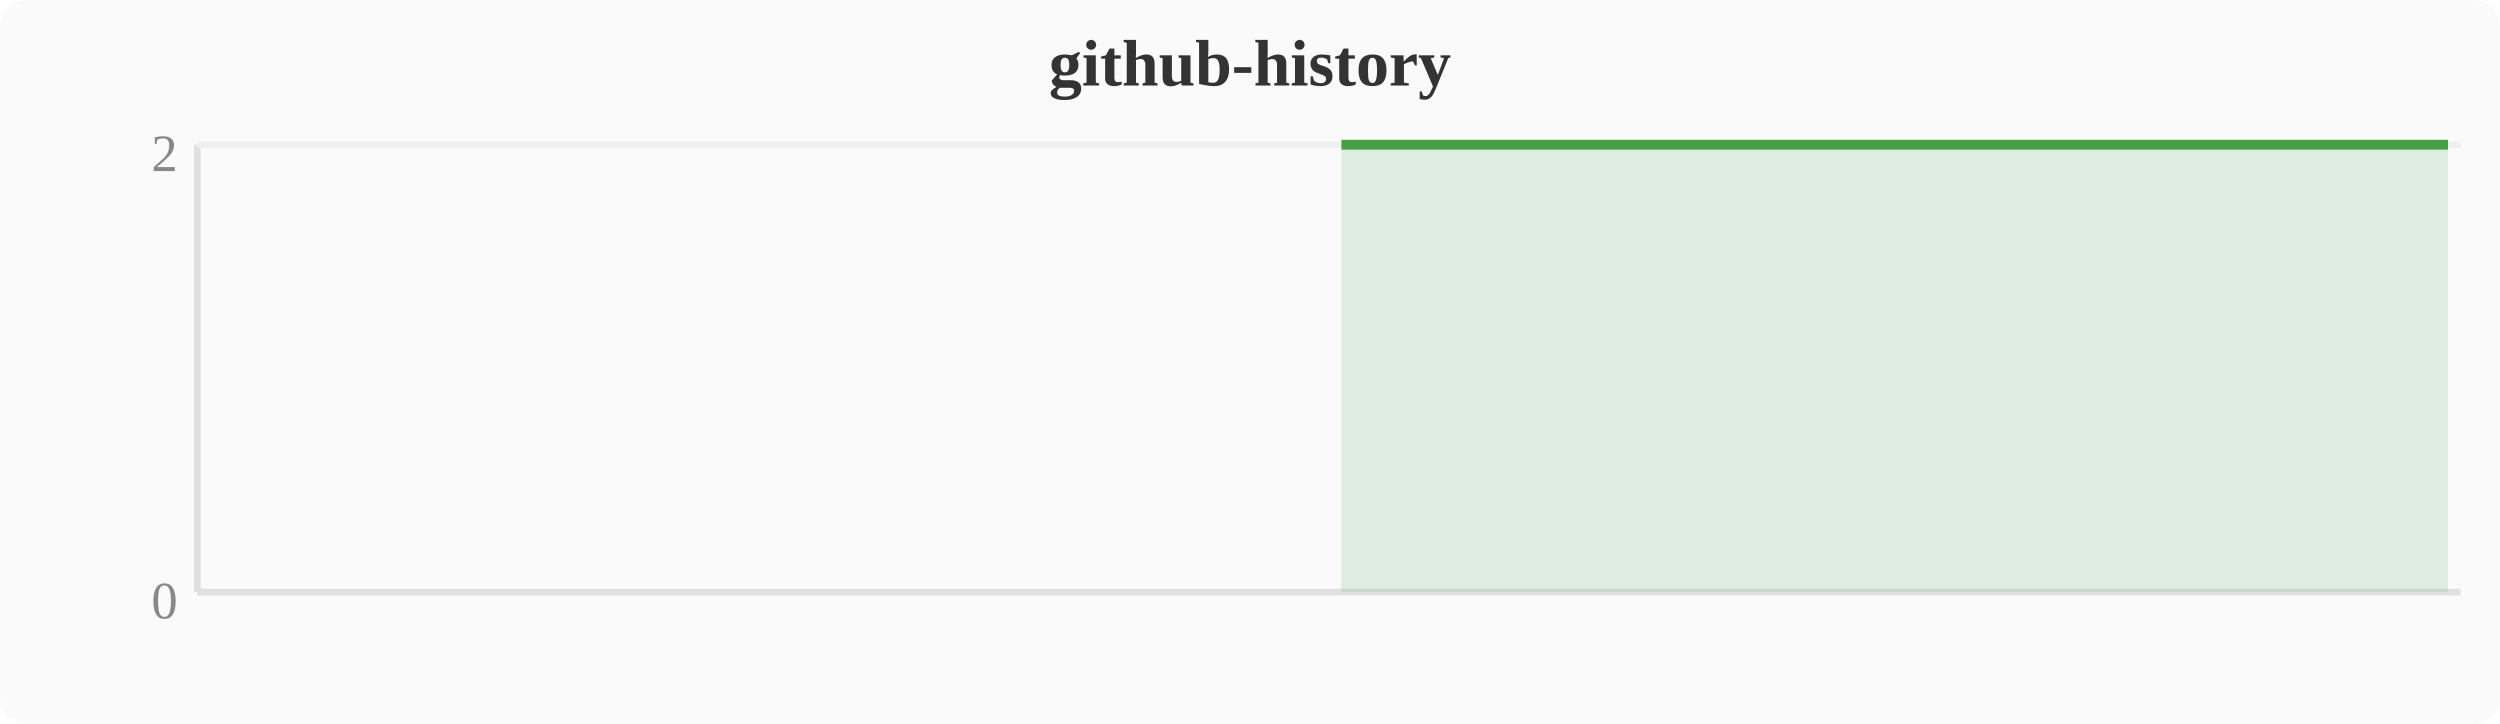
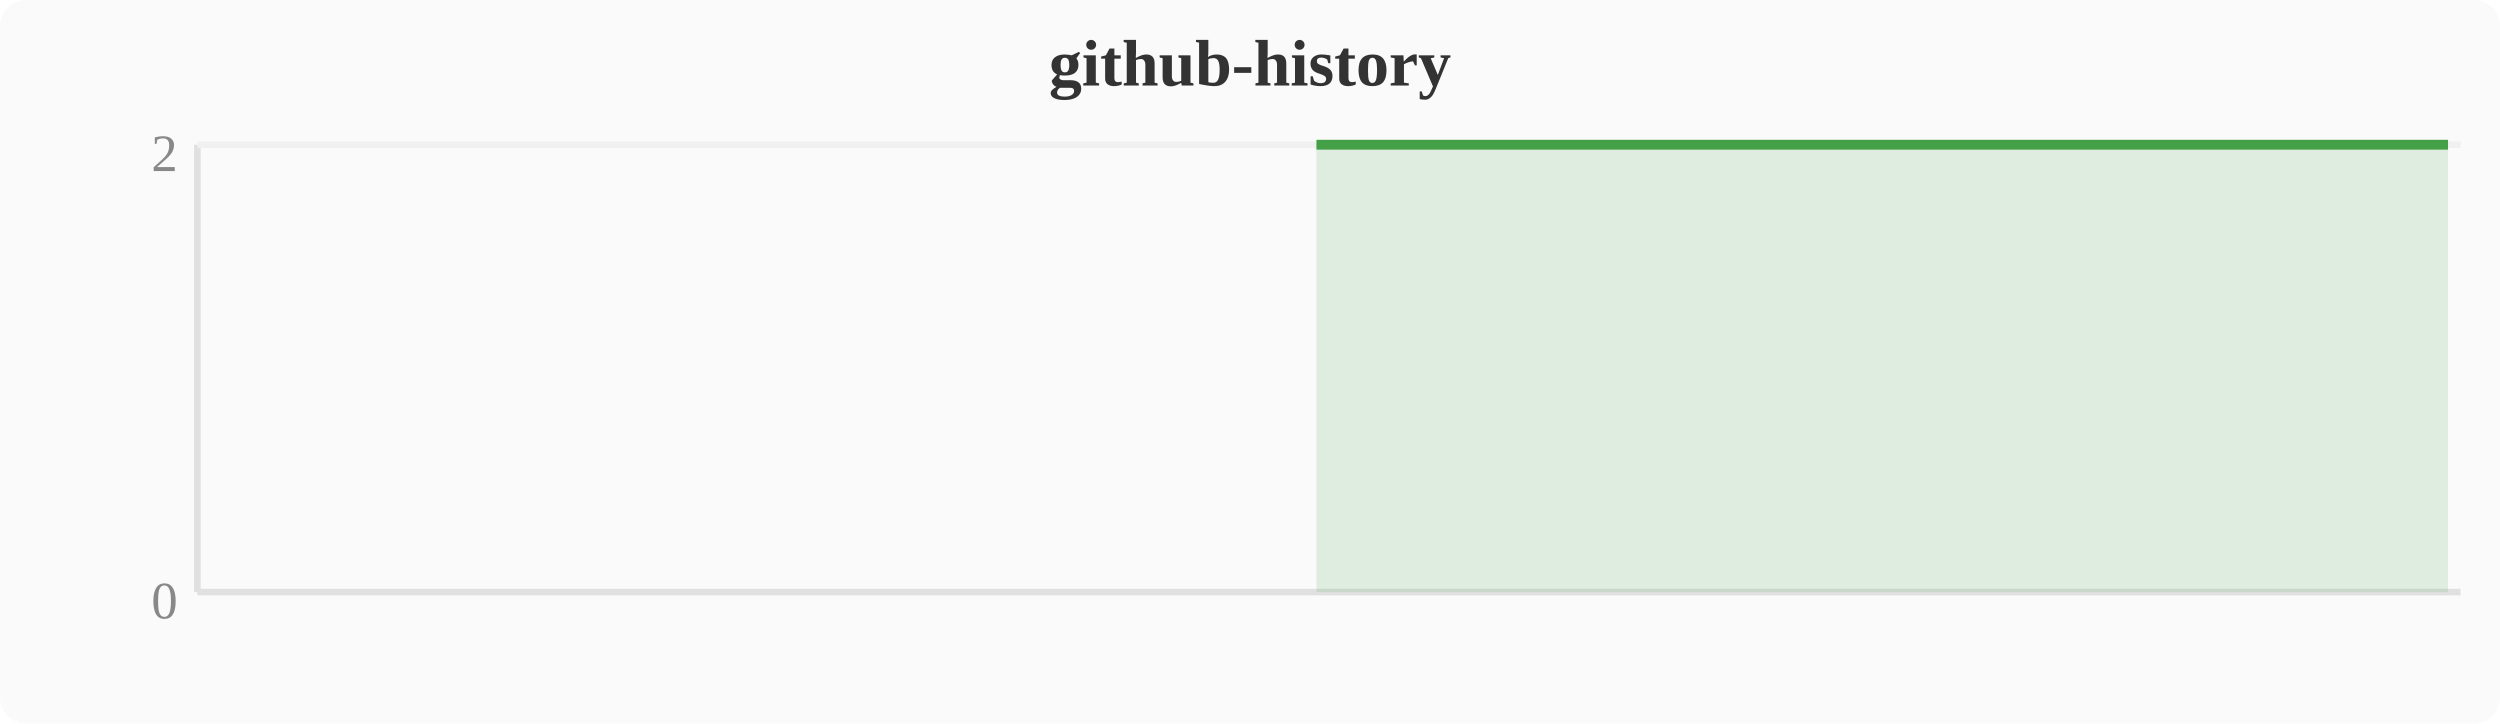
<svg xmlns="http://www.w3.org/2000/svg" width="380" height="110" viewBox="0 0 380 110">
  <rect width="380" height="110" fill="#fafafa" rx="4" />
  <text x="190" y="13" text-anchor="middle" font-size="10" font-weight="bold" fill="#333">github-history</text>
  <line x1="30" y1="22" x2="30" y2="90" stroke="#e0e0e0" stroke-width="1" />
  <line x1="30" y1="90" x2="374" y2="90" stroke="#e0e0e0" stroke-width="1" />
  <line x1="30" y1="22" x2="374" y2="22" stroke="#f0f0f0" stroke-width="1" />
  <text x="27" y="94" text-anchor="end" font-size="8" fill="#888">0</text>
  <text x="27" y="26" text-anchor="end" font-size="8" fill="#888">2</text>
-   <polygon points="203.9,22.0 207.7,22.0 211.6,22.0 215.4,22.0 219.2,22.0 223.0,22.0 226.8,22.0 230.7,22.0 234.5,22.0 238.3,22.0 242.1,22.0 246.0,22.0 249.8,22.0 253.6,22.0 257.4,22.0 261.2,22.0 265.1,22.0 268.9,22.0 272.7,22.0 276.5,22.0 280.4,22.0 284.2,22.0 288.0,22.0 291.8,22.0 295.6,22.0 299.5,22.0 303.3,22.0 307.1,22.0 310.9,22.0 314.8,22.0 318.6,22.0 322.4,22.0 326.2,22.0 330.0,22.0 333.9,22.0 337.7,22.0 341.5,22.0 345.3,22.0 349.2,22.0 353.0,22.0 356.8,22.0 360.6,22.0 364.4,22.0 368.3,22.0 372.1,22.0 372.1,90 203.9,90" fill="#43a047" opacity="0.15" />
-   <polyline points="203.9,22.0 207.7,22.0 211.6,22.0 215.4,22.0 219.2,22.0 223.0,22.0 226.8,22.0 230.7,22.0 234.5,22.0 238.3,22.0 242.1,22.0 246.0,22.0 249.8,22.0 253.6,22.0 257.4,22.0 261.2,22.0 265.1,22.0 268.9,22.0 272.7,22.0 276.5,22.0 280.4,22.0 284.2,22.0 288.0,22.0 291.8,22.0 295.6,22.0 299.5,22.0 303.3,22.0 307.1,22.0 310.9,22.0 314.8,22.0 318.6,22.0 322.4,22.0 326.2,22.0 330.0,22.0 333.9,22.0 337.7,22.0 341.5,22.0 345.3,22.0 349.2,22.0 353.0,22.0 356.8,22.0 360.6,22.0 364.4,22.0 368.3,22.0 372.1,22.0" fill="none" stroke="#43a047" stroke-width="1.5" stroke-linejoin="round" />
+   <polygon points="200.1,22.0 203.9,22.0 207.7,22.0 211.6,22.0 215.4,22.0 219.2,22.0 223.0,22.0 226.8,22.0 230.7,22.0 234.5,22.0 238.3,22.0 242.1,22.0 246.0,22.0 249.8,22.0 253.6,22.0 257.4,22.0 261.2,22.0 265.1,22.0 268.9,22.0 272.7,22.0 276.5,22.0 280.4,22.0 284.2,22.0 288.0,22.0 291.8,22.0 295.6,22.0 299.5,22.0 303.3,22.0 307.1,22.0 310.9,22.0 314.8,22.0 318.6,22.0 322.4,22.0 326.2,22.0 330.0,22.0 333.9,22.0 337.7,22.0 341.5,22.0 345.3,22.0 349.2,22.0 353.0,22.0 356.8,22.0 360.6,22.0 364.4,22.0 368.3,22.0 372.1,22.0 372.1,90 200.1,90" fill="#43a047" opacity="0.15" />
+   <polyline points="200.1,22.0 203.9,22.0 207.7,22.0 211.6,22.0 215.4,22.0 219.2,22.0 223.0,22.0 226.8,22.0 230.7,22.0 234.5,22.0 238.3,22.0 242.1,22.0 246.0,22.0 249.8,22.0 253.6,22.0 257.4,22.0 261.2,22.0 265.1,22.0 268.9,22.0 272.7,22.0 276.5,22.0 280.4,22.0 284.2,22.0 288.0,22.0 291.8,22.0 295.6,22.0 299.5,22.0 303.3,22.0 307.1,22.0 310.9,22.0 314.8,22.0 318.6,22.0 322.4,22.0 326.2,22.0 330.0,22.0 333.9,22.0 337.7,22.0 341.5,22.0 345.3,22.0 349.2,22.0 353.0,22.0 356.8,22.0 360.6,22.0 364.4,22.0 368.3,22.0 372.1,22.0" fill="none" stroke="#43a047" stroke-width="1.5" stroke-linejoin="round" />
</svg>
